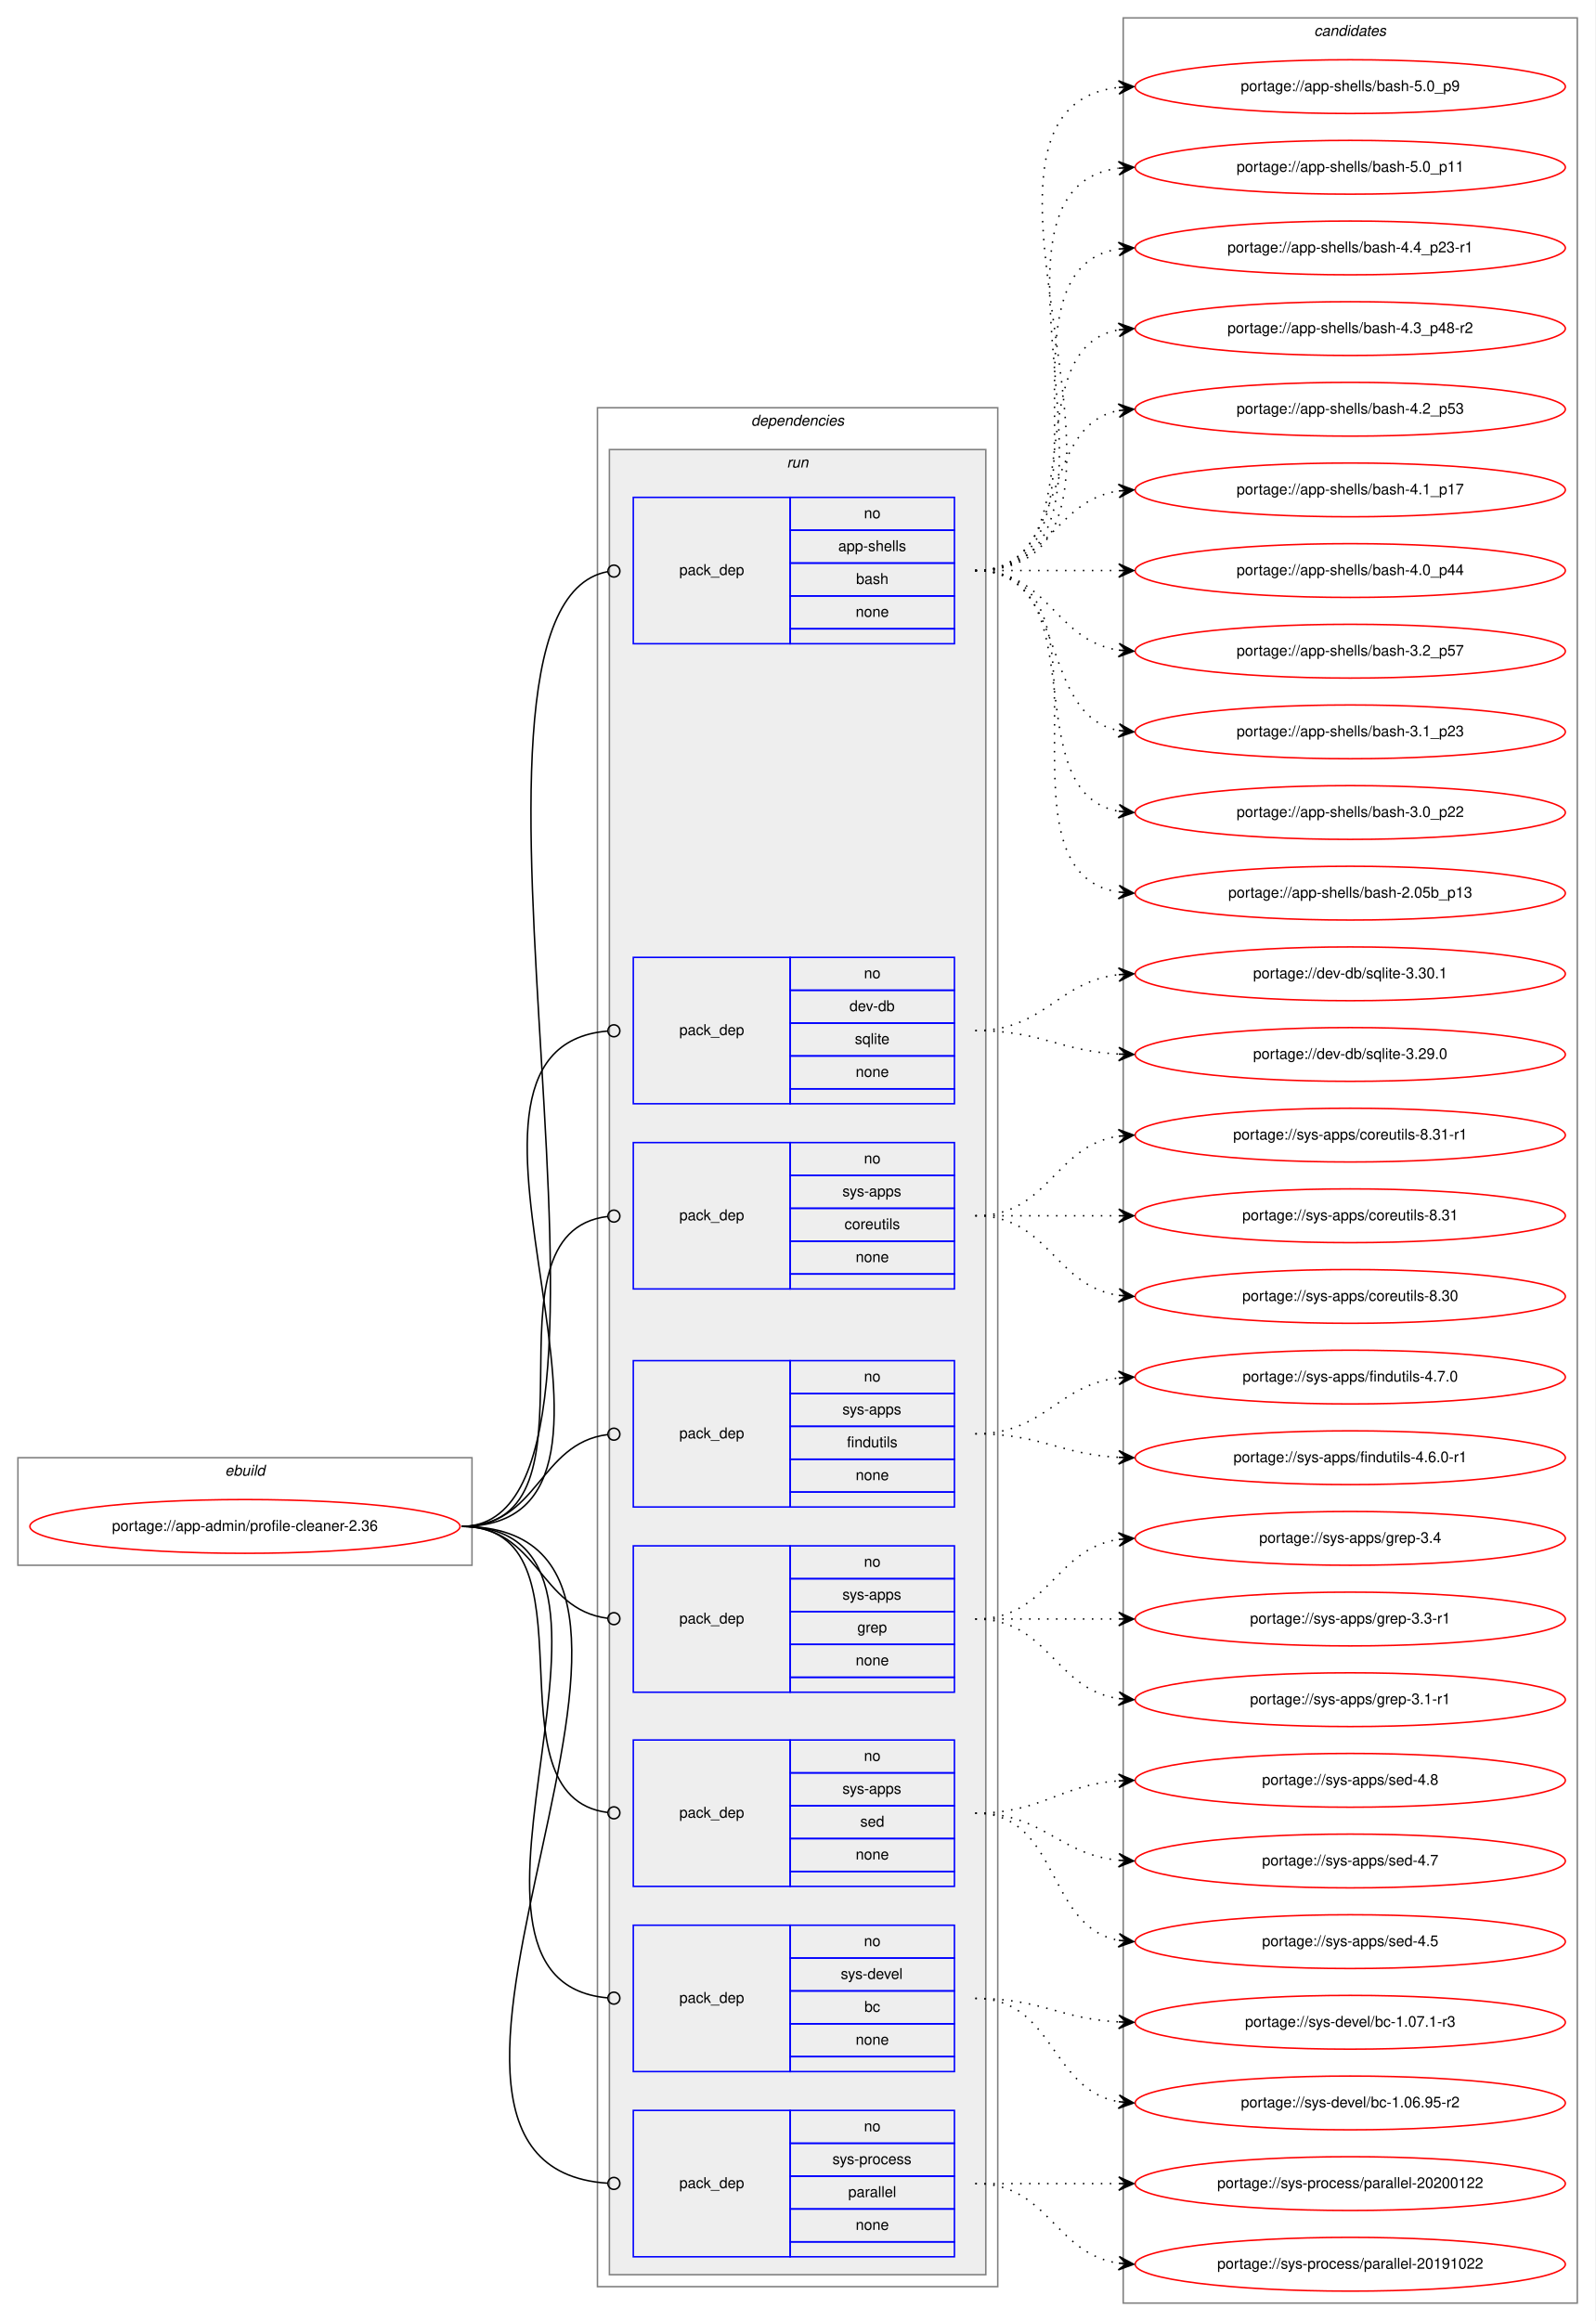
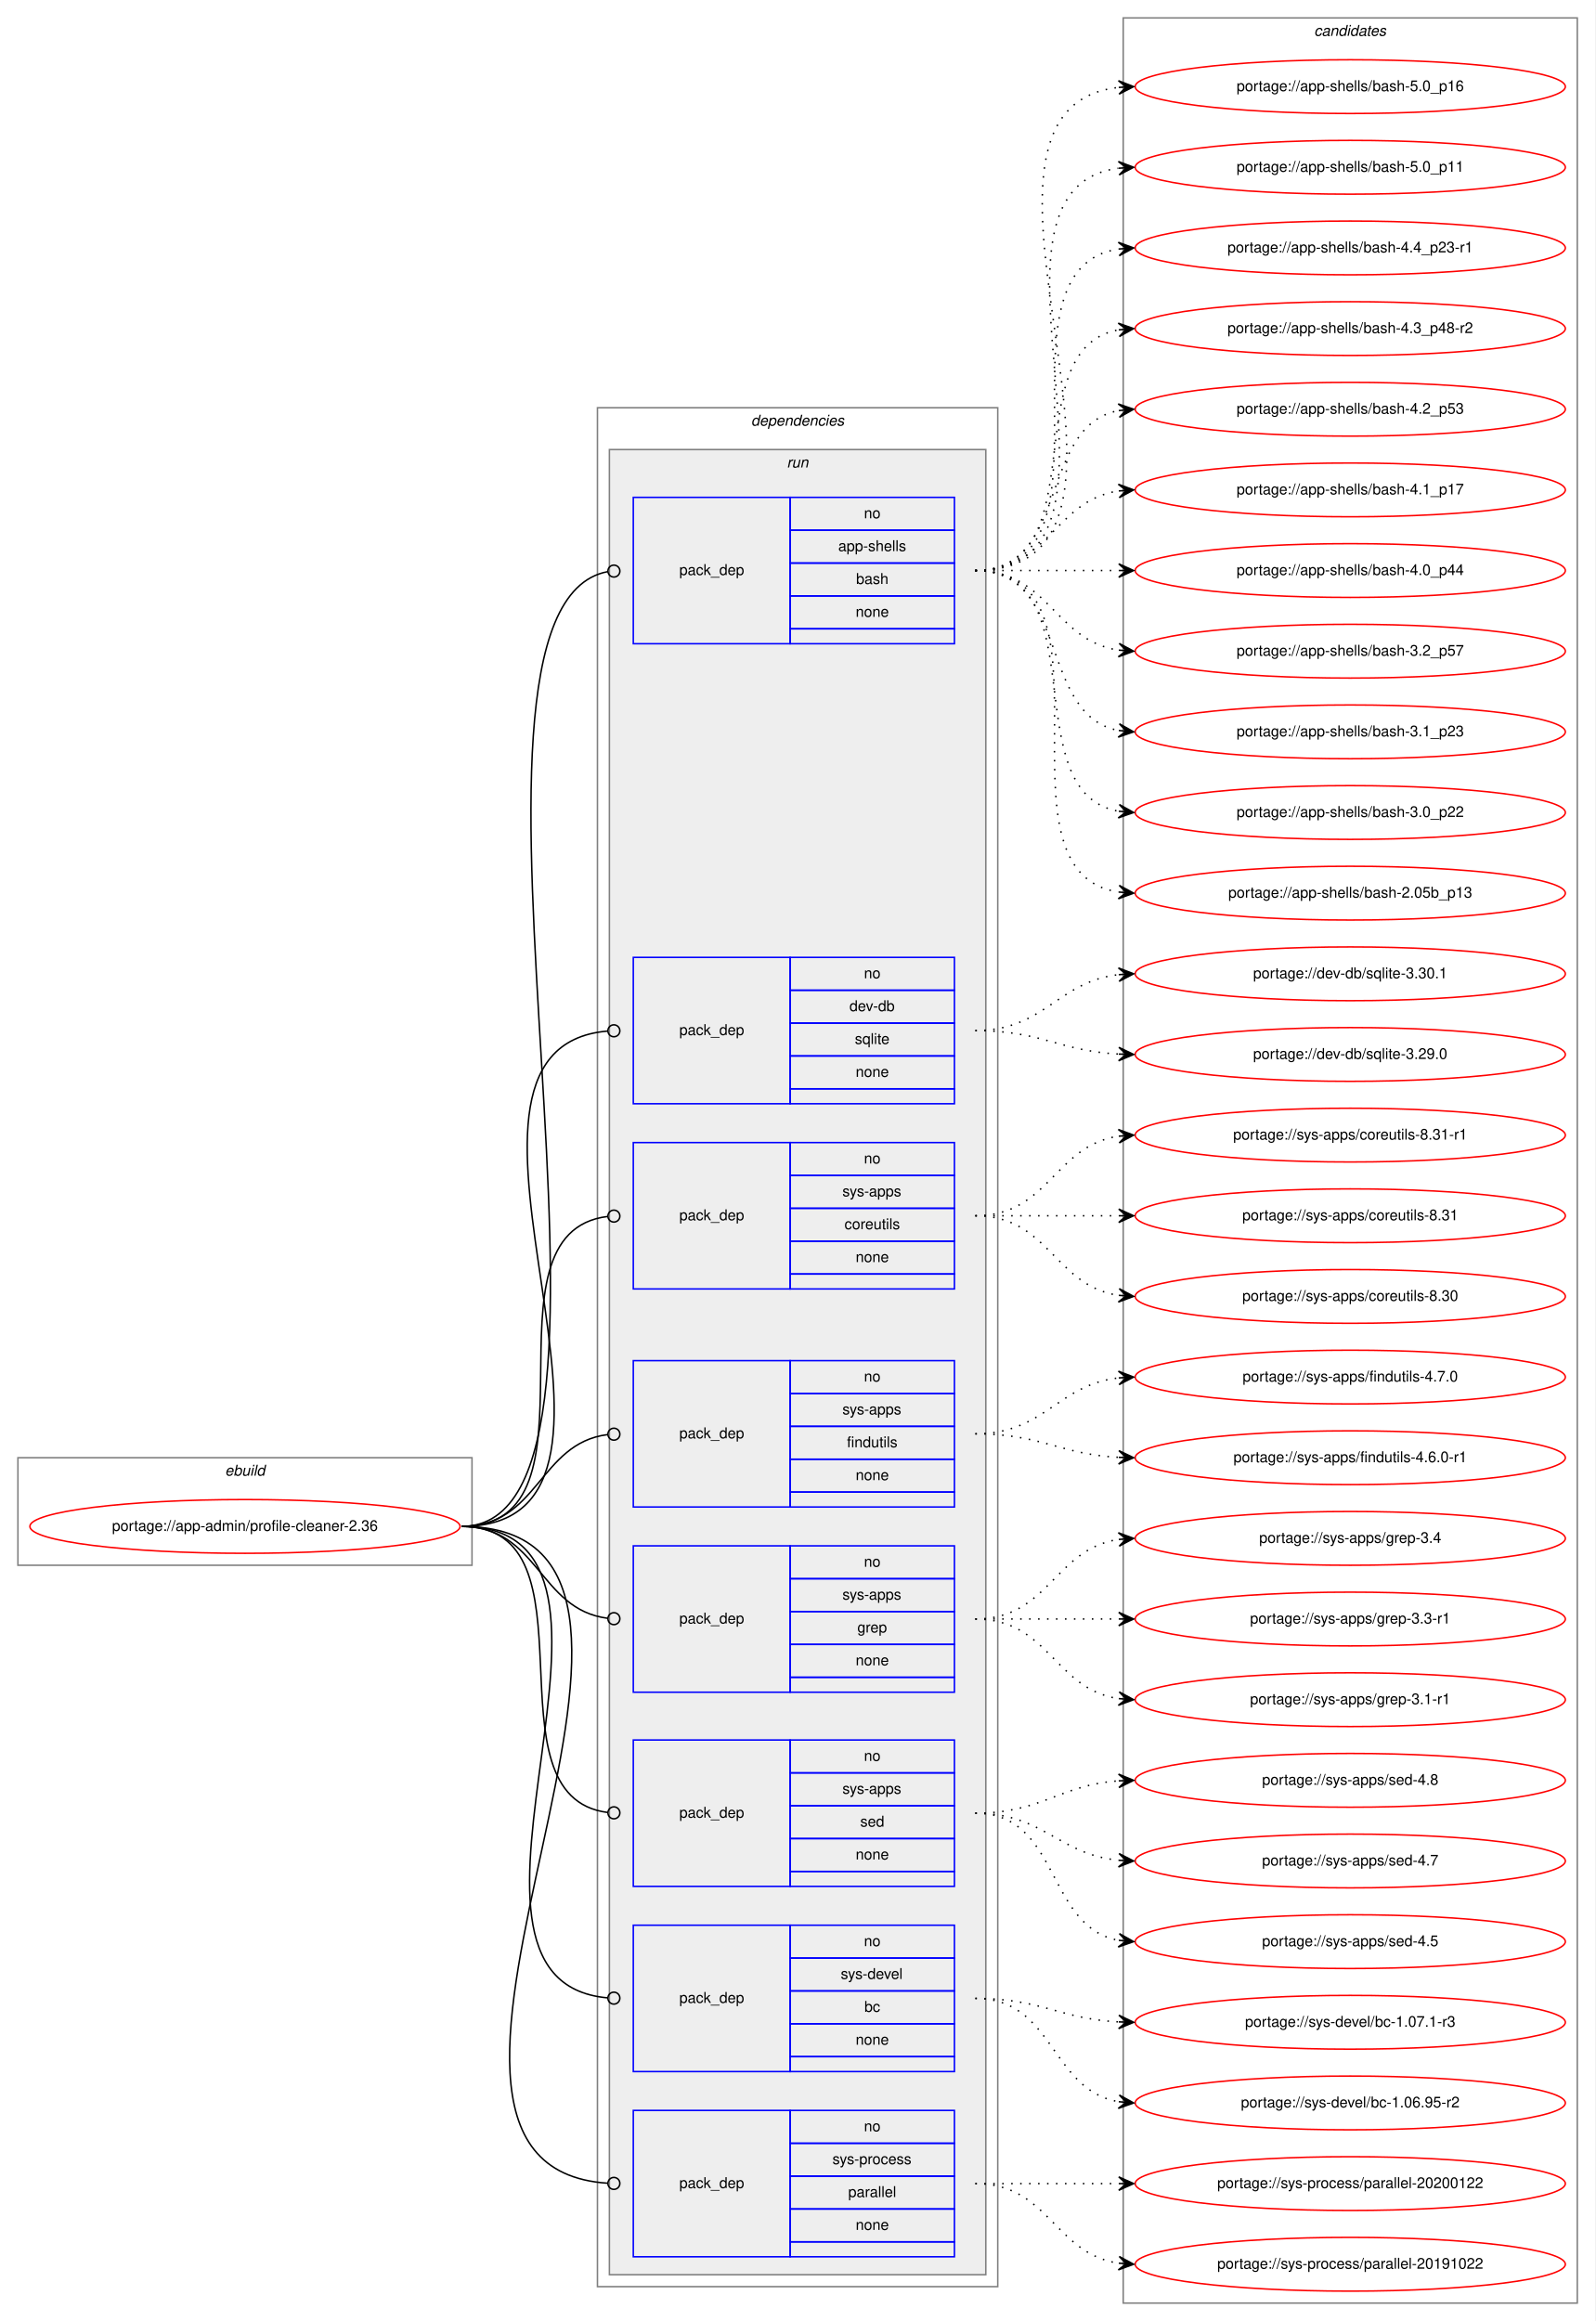
<svg xmlns="http://www.w3.org/2000/svg" xmlns:xlink="http://www.w3.org/1999/xlink" width="1068pt" height="1554pt" viewBox="0.00 0.00 1068.00 1554.00">
  <g id="graph0" class="graph" transform="scale(1 1) rotate(0) translate(4 1550)">
    <polygon fill="white" stroke="transparent" points="-4,4 -4,-1550 1064,-1550 1064,4 -4,4" />
    <g id="clust1" class="cluster">
      <polygon fill="none" stroke="gray" points="8,-502 8,-574 312,-574 312,-502 8,-502" />
      <text text-anchor="start" x="146.66" y="-562" font-family="Helvetica,sans-Serif" font-style="italic" font-size="10.00">ebuild</text>
    </g>
    <g id="clust2" class="cluster">
      <polygon fill="none" stroke="gray" points="396,-19 396,-1277 664,-1277 664,-19 396,-19" />
      <text text-anchor="start" x="498.88" y="-1265" font-family="Helvetica,sans-Serif" font-style="italic" font-size="10.00">dependencies</text>
    </g>
    <g id="clust5" class="cluster">
      <polygon fill="#eeeeee" stroke="gray" points="404,-27 404,-1249 656,-1249 656,-27 404,-27" />
      <text text-anchor="start" x="522.78" y="-1237" font-family="Helvetica,sans-Serif" font-style="italic" font-size="10.00">run</text>
    </g>
    <g id="clust14" class="cluster">
      <polygon fill="none" stroke="gray" points="748,-8 748,-1538 1052,-1538 1052,-8 748,-8" />
      <text text-anchor="start" x="875.82" y="-1526" font-family="Helvetica,sans-Serif" font-style="italic" font-size="10.00">candidates</text>
    </g>
    <g id="node1" class="node">
      <g id="a_node1">
        <a xlink:href="../app-admin/profile-cleaner-2.36.svg" xlink:title="portage://app-admin/profile-cleaner-2.36">
          <ellipse fill="none" stroke="red" cx="160" cy="-528" rx="144" ry="18" />
          <text text-anchor="middle" x="160" y="-525" font-family="Helvetica,sans-Serif" font-size="10.00">portage://app-admin/profile-cleaner-2.36</text>
        </a>
      </g>
    </g>
    <g id="node2" class="node">
      <polygon fill="none" stroke="blue" points="420,-1119 420,-1217 525,-1217 525,-1119 420,-1119" />
      <text text-anchor="start" x="450.82" y="-1165" font-family="Helvetica,sans-Serif" font-size="10.00">pack_dep</text>
      <polygon fill="none" stroke="blue" points="525,-1195 525,-1217 635,-1217 635,-1195 525,-1195" />
      <text text-anchor="start" x="574.44" y="-1203" font-family="Helvetica,sans-Serif" font-size="10.00">no</text>
      <polygon fill="none" stroke="blue" points="525,-1173 525,-1195 635,-1195 635,-1173 525,-1173" />
      <text text-anchor="start" x="557.22" y="-1181" font-family="Helvetica,sans-Serif" font-size="10.00">app-shells</text>
      <polygon fill="none" stroke="blue" points="525,-1151 525,-1173 635,-1173 635,-1151 525,-1151" />
      <text text-anchor="start" x="569.16" y="-1159" font-family="Helvetica,sans-Serif" font-size="10.00">bash</text>
      <polygon fill="none" stroke="blue" points="525,-1129 525,-1151 635,-1151 635,-1129 525,-1129" />
      <text text-anchor="start" x="568.88" y="-1137" font-family="Helvetica,sans-Serif" font-size="10.00">none</text>
      <polygon fill="none" stroke="blue" points="525,-1119 525,-1129 635,-1129 635,-1119 525,-1119" />
    </g>
    <g id="edge1" class="edge">
      <path fill="none" stroke="black" d="M305,-528C446.34,-528 273.84,-1143.24 402.92,-1167.28" />
      <ellipse fill="none" stroke="black" cx="407.02" cy="-1167.64" rx="4" ry="4" />
    </g>
    <g id="node3" class="node">
      <polygon fill="none" stroke="blue" points="420,-811 420,-909 525,-909 525,-811 420,-811" />
      <text text-anchor="start" x="450.82" y="-857" font-family="Helvetica,sans-Serif" font-size="10.00">pack_dep</text>
      <polygon fill="none" stroke="blue" points="525,-887 525,-909 635,-909 635,-887 525,-887" />
      <text text-anchor="start" x="574.44" y="-895" font-family="Helvetica,sans-Serif" font-size="10.00">no</text>
      <polygon fill="none" stroke="blue" points="525,-865 525,-887 635,-887 635,-865 525,-865" />
      <text text-anchor="start" x="564.72" y="-873" font-family="Helvetica,sans-Serif" font-size="10.00">dev-db</text>
      <polygon fill="none" stroke="blue" points="525,-843 525,-865 635,-865 635,-843 525,-843" />
      <text text-anchor="start" x="568.33" y="-851" font-family="Helvetica,sans-Serif" font-size="10.00">sqlite</text>
      <polygon fill="none" stroke="blue" points="525,-821 525,-843 635,-843 635,-821 525,-821" />
      <text text-anchor="start" x="568.88" y="-829" font-family="Helvetica,sans-Serif" font-size="10.00">none</text>
      <polygon fill="none" stroke="blue" points="525,-811 525,-821 635,-821 635,-811 525,-811" />
    </g>
    <g id="edge2" class="edge">
      <path fill="none" stroke="black" d="M305,-528C457.02,-528 263.55,-847.79 402.74,-859.66" />
      <ellipse fill="none" stroke="black" cx="407" cy="-859.84" rx="4" ry="4" />
    </g>
    <g id="node4" class="node">
      <polygon fill="none" stroke="blue" points="420,-687 420,-785 525,-785 525,-687 420,-687" />
      <text text-anchor="start" x="450.82" y="-733" font-family="Helvetica,sans-Serif" font-size="10.00">pack_dep</text>
      <polygon fill="none" stroke="blue" points="525,-763 525,-785 635,-785 635,-763 525,-763" />
      <text text-anchor="start" x="574.44" y="-771" font-family="Helvetica,sans-Serif" font-size="10.00">no</text>
      <polygon fill="none" stroke="blue" points="525,-741 525,-763 635,-763 635,-741 525,-741" />
      <text text-anchor="start" x="560" y="-749" font-family="Helvetica,sans-Serif" font-size="10.00">sys-apps</text>
      <polygon fill="none" stroke="blue" points="525,-719 525,-741 635,-741 635,-719 525,-719" />
      <text text-anchor="start" x="561.39" y="-727" font-family="Helvetica,sans-Serif" font-size="10.00">coreutils</text>
      <polygon fill="none" stroke="blue" points="525,-697 525,-719 635,-719 635,-697 525,-697" />
      <text text-anchor="start" x="568.88" y="-705" font-family="Helvetica,sans-Serif" font-size="10.00">none</text>
      <polygon fill="none" stroke="blue" points="525,-687 525,-697 635,-697 635,-687 525,-687" />
    </g>
    <g id="edge3" class="edge">
      <path fill="none" stroke="black" d="M305,-528C405.92,-528 312.64,-724.78 402.94,-735.54" />
      <ellipse fill="none" stroke="black" cx="407.01" cy="-735.77" rx="4" ry="4" />
    </g>
    <g id="node5" class="node">
      <polygon fill="none" stroke="blue" points="420,-541 420,-639 525,-639 525,-541 420,-541" />
      <text text-anchor="start" x="450.82" y="-587" font-family="Helvetica,sans-Serif" font-size="10.00">pack_dep</text>
      <polygon fill="none" stroke="blue" points="525,-617 525,-639 635,-639 635,-617 525,-617" />
      <text text-anchor="start" x="574.44" y="-625" font-family="Helvetica,sans-Serif" font-size="10.00">no</text>
      <polygon fill="none" stroke="blue" points="525,-595 525,-617 635,-617 635,-595 525,-595" />
      <text text-anchor="start" x="560" y="-603" font-family="Helvetica,sans-Serif" font-size="10.00">sys-apps</text>
      <polygon fill="none" stroke="blue" points="525,-573 525,-595 635,-595 635,-573 525,-573" />
      <text text-anchor="start" x="563.05" y="-581" font-family="Helvetica,sans-Serif" font-size="10.00">findutils</text>
      <polygon fill="none" stroke="blue" points="525,-551 525,-573 635,-573 635,-551 525,-551" />
      <text text-anchor="start" x="568.88" y="-559" font-family="Helvetica,sans-Serif" font-size="10.00">none</text>
      <polygon fill="none" stroke="blue" points="525,-541 525,-551 635,-551 635,-541 525,-541" />
    </g>
    <g id="edge4" class="edge">
      <path fill="none" stroke="black" d="M305,-528C356.7,-528 356.59,-583.63 402.83,-589.5" />
      <ellipse fill="none" stroke="black" cx="407.01" cy="-589.76" rx="4" ry="4" />
    </g>
    <g id="node6" class="node">
      <polygon fill="none" stroke="blue" points="420,-417 420,-515 525,-515 525,-417 420,-417" />
      <text text-anchor="start" x="450.82" y="-463" font-family="Helvetica,sans-Serif" font-size="10.00">pack_dep</text>
      <polygon fill="none" stroke="blue" points="525,-493 525,-515 635,-515 635,-493 525,-493" />
      <text text-anchor="start" x="574.44" y="-501" font-family="Helvetica,sans-Serif" font-size="10.00">no</text>
      <polygon fill="none" stroke="blue" points="525,-471 525,-493 635,-493 635,-471 525,-471" />
      <text text-anchor="start" x="560" y="-479" font-family="Helvetica,sans-Serif" font-size="10.00">sys-apps</text>
      <polygon fill="none" stroke="blue" points="525,-449 525,-471 635,-471 635,-449 525,-449" />
      <text text-anchor="start" x="570" y="-457" font-family="Helvetica,sans-Serif" font-size="10.00">grep</text>
      <polygon fill="none" stroke="blue" points="525,-427 525,-449 635,-449 635,-427 525,-427" />
      <text text-anchor="start" x="568.88" y="-435" font-family="Helvetica,sans-Serif" font-size="10.00">none</text>
      <polygon fill="none" stroke="blue" points="525,-417 525,-427 635,-427 635,-417 525,-417" />
    </g>
    <g id="edge5" class="edge">
      <path fill="none" stroke="black" d="M305,-528C356.7,-528 356.59,-472.37 402.83,-466.5" />
      <ellipse fill="none" stroke="black" cx="407.01" cy="-466.24" rx="4" ry="4" />
    </g>
    <g id="node7" class="node">
      <polygon fill="none" stroke="blue" points="420,-287 420,-385 525,-385 525,-287 420,-287" />
      <text text-anchor="start" x="450.82" y="-333" font-family="Helvetica,sans-Serif" font-size="10.00">pack_dep</text>
      <polygon fill="none" stroke="blue" points="525,-363 525,-385 635,-385 635,-363 525,-363" />
      <text text-anchor="start" x="574.44" y="-371" font-family="Helvetica,sans-Serif" font-size="10.00">no</text>
      <polygon fill="none" stroke="blue" points="525,-341 525,-363 635,-363 635,-341 525,-341" />
      <text text-anchor="start" x="560" y="-349" font-family="Helvetica,sans-Serif" font-size="10.00">sys-apps</text>
      <polygon fill="none" stroke="blue" points="525,-319 525,-341 635,-341 635,-319 525,-319" />
      <text text-anchor="start" x="571.94" y="-327" font-family="Helvetica,sans-Serif" font-size="10.00">sed</text>
      <polygon fill="none" stroke="blue" points="525,-297 525,-319 635,-319 635,-297 525,-297" />
      <text text-anchor="start" x="568.88" y="-305" font-family="Helvetica,sans-Serif" font-size="10.00">none</text>
      <polygon fill="none" stroke="blue" points="525,-287 525,-297 635,-297 635,-287 525,-287" />
    </g>
    <g id="edge6" class="edge">
      <path fill="none" stroke="black" d="M305,-528C399.62,-528 318.58,-347.09 402.9,-336.48" />
      <ellipse fill="none" stroke="black" cx="407.01" cy="-336.24" rx="4" ry="4" />
    </g>
    <g id="node8" class="node">
      <polygon fill="none" stroke="blue" points="420,-163 420,-261 525,-261 525,-163 420,-163" />
      <text text-anchor="start" x="450.82" y="-209" font-family="Helvetica,sans-Serif" font-size="10.00">pack_dep</text>
      <polygon fill="none" stroke="blue" points="525,-239 525,-261 635,-261 635,-239 525,-239" />
      <text text-anchor="start" x="574.44" y="-247" font-family="Helvetica,sans-Serif" font-size="10.00">no</text>
      <polygon fill="none" stroke="blue" points="525,-217 525,-239 635,-239 635,-217 525,-217" />
      <text text-anchor="start" x="558.89" y="-225" font-family="Helvetica,sans-Serif" font-size="10.00">sys-devel</text>
      <polygon fill="none" stroke="blue" points="525,-195 525,-217 635,-217 635,-195 525,-195" />
      <text text-anchor="start" x="574.72" y="-203" font-family="Helvetica,sans-Serif" font-size="10.00">bc</text>
      <polygon fill="none" stroke="blue" points="525,-173 525,-195 635,-195 635,-173 525,-173" />
      <text text-anchor="start" x="568.88" y="-181" font-family="Helvetica,sans-Serif" font-size="10.00">none</text>
      <polygon fill="none" stroke="blue" points="525,-163 525,-173 635,-173 635,-163 525,-163" />
    </g>
    <g id="edge7" class="edge">
      <path fill="none" stroke="black" d="M305,-528C450.24,-528 270.17,-224.22 402.7,-212.36" />
      <ellipse fill="none" stroke="black" cx="407" cy="-212.17" rx="4" ry="4" />
    </g>
    <g id="node9" class="node">
      <polygon fill="none" stroke="blue" points="420,-39 420,-137 525,-137 525,-39 420,-39" />
      <text text-anchor="start" x="450.82" y="-85" font-family="Helvetica,sans-Serif" font-size="10.00">pack_dep</text>
      <polygon fill="none" stroke="blue" points="525,-115 525,-137 635,-137 635,-115 525,-115" />
      <text text-anchor="start" x="574.44" y="-123" font-family="Helvetica,sans-Serif" font-size="10.00">no</text>
      <polygon fill="none" stroke="blue" points="525,-93 525,-115 635,-115 635,-93 525,-93" />
      <text text-anchor="start" x="553.33" y="-101" font-family="Helvetica,sans-Serif" font-size="10.00">sys-process</text>
      <polygon fill="none" stroke="blue" points="525,-71 525,-93 635,-93 635,-71 525,-71" />
      <text text-anchor="start" x="563.89" y="-79" font-family="Helvetica,sans-Serif" font-size="10.00">parallel</text>
      <polygon fill="none" stroke="blue" points="525,-49 525,-71 635,-71 635,-49 525,-49" />
      <text text-anchor="start" x="568.88" y="-57" font-family="Helvetica,sans-Serif" font-size="10.00">none</text>
      <polygon fill="none" stroke="blue" points="525,-39 525,-49 635,-49 635,-39 525,-39" />
    </g>
    <g id="edge8" class="edge">
      <path fill="none" stroke="black" d="M305,-528C503.3,-528 218.14,-100.37 402.75,-88.26" />
      <ellipse fill="none" stroke="black" cx="407" cy="-88.13" rx="4" ry="4" />
    </g>
    <g id="node10" class="node">
      <g id="a_node10">
-         <a xlink:href="../app-shells/bash-5.0_p9.svg" xlink:title="portage://app-shells/bash-5.0_p9">
+         <a xlink:href="../app-shells/bash-5.0_p16.svg" xlink:title="portage://app-shells/bash-5.0_p16">
          <ellipse fill="none" stroke="red" cx="900" cy="-1492" rx="144" ry="18" />
-           <text text-anchor="middle" x="900" y="-1489" font-family="Helvetica,sans-Serif" font-size="10.00">portage://app-shells/bash-5.0_p9</text>
+           <text text-anchor="middle" x="900" y="-1489" font-family="Helvetica,sans-Serif" font-size="10.00">portage://app-shells/bash-5.0_p16</text>
        </a>
      </g>
    </g>
    <g id="edge9" class="edge">
      <path fill="none" stroke="black" stroke-dasharray="1,5" d="M649,-1168C796.96,-1168 612.53,-1476.99 744.91,-1491.47" />
      <polygon fill="black" stroke="black" points="755,-1492 744.78,-1495.97 750.01,-1491.74 745.01,-1491.48 745.01,-1491.48 745.01,-1491.48 750.01,-1491.74 745.25,-1486.99 755,-1492 755,-1492" />
    </g>
    <g id="node11" class="node">
      <g id="a_node11">
        <a xlink:href="../app-shells/bash-5.0_p11.svg" xlink:title="portage://app-shells/bash-5.0_p11">
          <ellipse fill="none" stroke="red" cx="900" cy="-1438" rx="144" ry="18" />
          <text text-anchor="middle" x="900" y="-1435" font-family="Helvetica,sans-Serif" font-size="10.00">portage://app-shells/bash-5.0_p11</text>
        </a>
      </g>
    </g>
    <g id="edge10" class="edge">
      <path fill="none" stroke="black" stroke-dasharray="1,5" d="M649,-1168C774.27,-1168 634.46,-1422.92 744.71,-1437.36" />
      <polygon fill="black" stroke="black" points="755,-1438 744.74,-1441.87 750.01,-1437.69 745.02,-1437.38 745.02,-1437.38 745.02,-1437.38 750.01,-1437.69 745.3,-1432.89 755,-1438 755,-1438" />
    </g>
    <g id="node12" class="node">
      <g id="a_node12">
        <a xlink:href="../app-shells/bash-4.4_p23-r1.svg" xlink:title="portage://app-shells/bash-4.4_p23-r1">
          <ellipse fill="none" stroke="red" cx="900" cy="-1384" rx="144" ry="18" />
          <text text-anchor="middle" x="900" y="-1381" font-family="Helvetica,sans-Serif" font-size="10.00">portage://app-shells/bash-4.4_p23-r1</text>
        </a>
      </g>
    </g>
    <g id="edge11" class="edge">
      <path fill="none" stroke="black" stroke-dasharray="1,5" d="M649,-1168C752.28,-1168 655.19,-1369.49 744.77,-1383.26" />
      <polygon fill="black" stroke="black" points="755,-1384 744.7,-1387.77 750.01,-1383.64 745.03,-1383.28 745.03,-1383.28 745.03,-1383.28 750.01,-1383.64 745.35,-1378.79 755,-1384 755,-1384" />
    </g>
    <g id="node13" class="node">
      <g id="a_node13">
        <a xlink:href="../app-shells/bash-4.3_p48-r2.svg" xlink:title="portage://app-shells/bash-4.3_p48-r2">
          <ellipse fill="none" stroke="red" cx="900" cy="-1330" rx="144" ry="18" />
          <text text-anchor="middle" x="900" y="-1327" font-family="Helvetica,sans-Serif" font-size="10.00">portage://app-shells/bash-4.3_p48-r2</text>
        </a>
      </g>
    </g>
    <g id="edge12" class="edge">
      <path fill="none" stroke="black" stroke-dasharray="1,5" d="M649,-1168C731.35,-1168 674.36,-1316.38 744.73,-1329.13" />
      <polygon fill="black" stroke="black" points="755,-1330 744.66,-1333.64 750.02,-1329.58 745.04,-1329.15 745.04,-1329.15 745.04,-1329.15 750.02,-1329.58 745.42,-1324.67 755,-1330 755,-1330" />
    </g>
    <g id="node14" class="node">
      <g id="a_node14">
        <a xlink:href="../app-shells/bash-4.2_p53.svg" xlink:title="portage://app-shells/bash-4.2_p53">
          <ellipse fill="none" stroke="red" cx="900" cy="-1276" rx="144" ry="18" />
          <text text-anchor="middle" x="900" y="-1273" font-family="Helvetica,sans-Serif" font-size="10.00">portage://app-shells/bash-4.2_p53</text>
        </a>
      </g>
    </g>
    <g id="edge13" class="edge">
      <path fill="none" stroke="black" stroke-dasharray="1,5" d="M649,-1168C712.58,-1168 690.58,-1264.51 744.79,-1275.07" />
      <polygon fill="black" stroke="black" points="755,-1276 744.63,-1279.57 750.02,-1275.54 745.04,-1275.09 745.04,-1275.09 745.04,-1275.09 750.02,-1275.54 745.45,-1270.61 755,-1276 755,-1276" />
    </g>
    <g id="node15" class="node">
      <g id="a_node15">
        <a xlink:href="../app-shells/bash-4.1_p17.svg" xlink:title="portage://app-shells/bash-4.1_p17">
          <ellipse fill="none" stroke="red" cx="900" cy="-1222" rx="144" ry="18" />
          <text text-anchor="middle" x="900" y="-1219" font-family="Helvetica,sans-Serif" font-size="10.00">portage://app-shells/bash-4.1_p17</text>
        </a>
      </g>
    </g>
    <g id="edge14" class="edge">
      <path fill="none" stroke="black" stroke-dasharray="1,5" d="M649,-1168C698.26,-1168 701.85,-1214.87 744.86,-1221.28" />
      <polygon fill="black" stroke="black" points="755,-1222 744.71,-1225.78 750.01,-1221.64 745.03,-1221.29 745.03,-1221.29 745.03,-1221.29 750.01,-1221.64 745.35,-1216.8 755,-1222 755,-1222" />
    </g>
    <g id="node16" class="node">
      <g id="a_node16">
        <a xlink:href="../app-shells/bash-4.0_p44.svg" xlink:title="portage://app-shells/bash-4.0_p44">
          <ellipse fill="none" stroke="red" cx="900" cy="-1168" rx="144" ry="18" />
          <text text-anchor="middle" x="900" y="-1165" font-family="Helvetica,sans-Serif" font-size="10.00">portage://app-shells/bash-4.0_p44</text>
        </a>
      </g>
    </g>
    <g id="edge15" class="edge">
      <path fill="none" stroke="black" stroke-dasharray="1,5" d="M649,-1168C692.43,-1168 705.83,-1168 744.57,-1168" />
      <polygon fill="black" stroke="black" points="755,-1168 745,-1172.5 750,-1168 745,-1168 745,-1168 745,-1168 750,-1168 745,-1163.5 755,-1168 755,-1168" />
    </g>
    <g id="node17" class="node">
      <g id="a_node17">
        <a xlink:href="../app-shells/bash-3.2_p57.svg" xlink:title="portage://app-shells/bash-3.2_p57">
          <ellipse fill="none" stroke="red" cx="900" cy="-1114" rx="144" ry="18" />
          <text text-anchor="middle" x="900" y="-1111" font-family="Helvetica,sans-Serif" font-size="10.00">portage://app-shells/bash-3.2_p57</text>
        </a>
      </g>
    </g>
    <g id="edge16" class="edge">
      <path fill="none" stroke="black" stroke-dasharray="1,5" d="M649,-1168C698.26,-1168 701.85,-1121.13 744.86,-1114.72" />
      <polygon fill="black" stroke="black" points="755,-1114 745.35,-1119.2 750.01,-1114.36 745.03,-1114.71 745.03,-1114.71 745.03,-1114.71 750.01,-1114.36 744.71,-1110.22 755,-1114 755,-1114" />
    </g>
    <g id="node18" class="node">
      <g id="a_node18">
        <a xlink:href="../app-shells/bash-3.1_p23.svg" xlink:title="portage://app-shells/bash-3.1_p23">
          <ellipse fill="none" stroke="red" cx="900" cy="-1060" rx="144" ry="18" />
          <text text-anchor="middle" x="900" y="-1057" font-family="Helvetica,sans-Serif" font-size="10.00">portage://app-shells/bash-3.1_p23</text>
        </a>
      </g>
    </g>
    <g id="edge17" class="edge">
      <path fill="none" stroke="black" stroke-dasharray="1,5" d="M649,-1168C712.58,-1168 690.58,-1071.49 744.79,-1060.93" />
      <polygon fill="black" stroke="black" points="755,-1060 745.45,-1065.39 750.02,-1060.46 745.04,-1060.91 745.04,-1060.91 745.04,-1060.91 750.02,-1060.46 744.63,-1056.43 755,-1060 755,-1060" />
    </g>
    <g id="node19" class="node">
      <g id="a_node19">
        <a xlink:href="../app-shells/bash-3.0_p22.svg" xlink:title="portage://app-shells/bash-3.0_p22">
          <ellipse fill="none" stroke="red" cx="900" cy="-1006" rx="144" ry="18" />
          <text text-anchor="middle" x="900" y="-1003" font-family="Helvetica,sans-Serif" font-size="10.00">portage://app-shells/bash-3.0_p22</text>
        </a>
      </g>
    </g>
    <g id="edge18" class="edge">
      <path fill="none" stroke="black" stroke-dasharray="1,5" d="M649,-1168C731.35,-1168 674.36,-1019.62 744.73,-1006.87" />
      <polygon fill="black" stroke="black" points="755,-1006 745.42,-1011.33 750.02,-1006.42 745.04,-1006.85 745.04,-1006.85 745.04,-1006.85 750.02,-1006.42 744.66,-1002.36 755,-1006 755,-1006" />
    </g>
    <g id="node20" class="node">
      <g id="a_node20">
        <a xlink:href="../app-shells/bash-2.05b_p13.svg" xlink:title="portage://app-shells/bash-2.05b_p13">
          <ellipse fill="none" stroke="red" cx="900" cy="-952" rx="144" ry="18" />
          <text text-anchor="middle" x="900" y="-949" font-family="Helvetica,sans-Serif" font-size="10.00">portage://app-shells/bash-2.05b_p13</text>
        </a>
      </g>
    </g>
    <g id="edge19" class="edge">
      <path fill="none" stroke="black" stroke-dasharray="1,5" d="M649,-1168C752.28,-1168 655.19,-966.51 744.77,-952.74" />
      <polygon fill="black" stroke="black" points="755,-952 745.35,-957.21 750.01,-952.36 745.03,-952.72 745.03,-952.72 745.03,-952.72 750.01,-952.36 744.7,-948.23 755,-952 755,-952" />
    </g>
    <g id="node21" class="node">
      <g id="a_node21">
        <a xlink:href="../dev-db/sqlite-3.30.1.svg" xlink:title="portage://dev-db/sqlite-3.30.1">
          <ellipse fill="none" stroke="red" cx="900" cy="-898" rx="144" ry="18" />
          <text text-anchor="middle" x="900" y="-895" font-family="Helvetica,sans-Serif" font-size="10.00">portage://dev-db/sqlite-3.30.1</text>
        </a>
      </g>
    </g>
    <g id="edge20" class="edge">
      <path fill="none" stroke="black" stroke-dasharray="1,5" d="M649,-860C695.43,-860 703.87,-892.71 744.81,-897.43" />
      <polygon fill="black" stroke="black" points="755,-898 744.77,-901.94 750.01,-897.72 745.02,-897.44 745.02,-897.44 745.02,-897.44 750.01,-897.72 745.27,-892.95 755,-898 755,-898" />
    </g>
    <g id="node22" class="node">
      <g id="a_node22">
        <a xlink:href="../dev-db/sqlite-3.29.0.svg" xlink:title="portage://dev-db/sqlite-3.29.0">
          <ellipse fill="none" stroke="red" cx="900" cy="-844" rx="144" ry="18" />
          <text text-anchor="middle" x="900" y="-841" font-family="Helvetica,sans-Serif" font-size="10.00">portage://dev-db/sqlite-3.29.0</text>
        </a>
      </g>
    </g>
    <g id="edge21" class="edge">
      <path fill="none" stroke="black" stroke-dasharray="1,5" d="M649,-860C693.11,-860 705.56,-846.29 744.97,-844.25" />
      <polygon fill="black" stroke="black" points="755,-844 745.12,-848.75 750,-844.13 745,-844.25 745,-844.25 745,-844.25 750,-844.13 744.89,-839.75 755,-844 755,-844" />
    </g>
    <g id="node23" class="node">
      <g id="a_node23">
        <a xlink:href="../sys-apps/coreutils-8.31-r1.svg" xlink:title="portage://sys-apps/coreutils-8.31-r1">
          <ellipse fill="none" stroke="red" cx="900" cy="-790" rx="144" ry="18" />
          <text text-anchor="middle" x="900" y="-787" font-family="Helvetica,sans-Serif" font-size="10.00">portage://sys-apps/coreutils-8.31-r1</text>
        </a>
      </g>
    </g>
    <g id="edge22" class="edge">
      <path fill="none" stroke="black" stroke-dasharray="1,5" d="M649,-736C698.26,-736 701.85,-782.87 744.86,-789.28" />
      <polygon fill="black" stroke="black" points="755,-790 744.71,-793.78 750.01,-789.64 745.03,-789.29 745.03,-789.29 745.03,-789.29 750.01,-789.64 745.35,-784.8 755,-790 755,-790" />
    </g>
    <g id="node24" class="node">
      <g id="a_node24">
        <a xlink:href="../sys-apps/coreutils-8.31.svg" xlink:title="portage://sys-apps/coreutils-8.31">
          <ellipse fill="none" stroke="red" cx="900" cy="-736" rx="144" ry="18" />
          <text text-anchor="middle" x="900" y="-733" font-family="Helvetica,sans-Serif" font-size="10.00">portage://sys-apps/coreutils-8.31</text>
        </a>
      </g>
    </g>
    <g id="edge23" class="edge">
      <path fill="none" stroke="black" stroke-dasharray="1,5" d="M649,-736C692.43,-736 705.83,-736 744.57,-736" />
      <polygon fill="black" stroke="black" points="755,-736 745,-740.5 750,-736 745,-736 745,-736 745,-736 750,-736 745,-731.5 755,-736 755,-736" />
    </g>
    <g id="node25" class="node">
      <g id="a_node25">
        <a xlink:href="../sys-apps/coreutils-8.30.svg" xlink:title="portage://sys-apps/coreutils-8.30">
          <ellipse fill="none" stroke="red" cx="900" cy="-682" rx="144" ry="18" />
          <text text-anchor="middle" x="900" y="-679" font-family="Helvetica,sans-Serif" font-size="10.00">portage://sys-apps/coreutils-8.30</text>
        </a>
      </g>
    </g>
    <g id="edge24" class="edge">
      <path fill="none" stroke="black" stroke-dasharray="1,5" d="M649,-736C698.26,-736 701.85,-689.13 744.86,-682.72" />
      <polygon fill="black" stroke="black" points="755,-682 745.35,-687.2 750.01,-682.36 745.03,-682.71 745.03,-682.71 745.03,-682.71 750.01,-682.36 744.71,-678.22 755,-682 755,-682" />
    </g>
    <g id="node26" class="node">
      <g id="a_node26">
        <a xlink:href="../sys-apps/findutils-4.7.0.svg" xlink:title="portage://sys-apps/findutils-4.7.0">
          <ellipse fill="none" stroke="red" cx="900" cy="-628" rx="144" ry="18" />
          <text text-anchor="middle" x="900" y="-625" font-family="Helvetica,sans-Serif" font-size="10.00">portage://sys-apps/findutils-4.7.0</text>
        </a>
      </g>
    </g>
    <g id="edge25" class="edge">
      <path fill="none" stroke="black" stroke-dasharray="1,5" d="M649,-590C695.43,-590 703.87,-622.71 744.81,-627.43" />
      <polygon fill="black" stroke="black" points="755,-628 744.77,-631.94 750.01,-627.72 745.02,-627.44 745.02,-627.44 745.02,-627.44 750.01,-627.72 745.27,-622.95 755,-628 755,-628" />
    </g>
    <g id="node27" class="node">
      <g id="a_node27">
        <a xlink:href="../sys-apps/findutils-4.6.0-r1.svg" xlink:title="portage://sys-apps/findutils-4.6.0-r1">
          <ellipse fill="none" stroke="red" cx="900" cy="-574" rx="144" ry="18" />
          <text text-anchor="middle" x="900" y="-571" font-family="Helvetica,sans-Serif" font-size="10.00">portage://sys-apps/findutils-4.6.0-r1</text>
        </a>
      </g>
    </g>
    <g id="edge26" class="edge">
      <path fill="none" stroke="black" stroke-dasharray="1,5" d="M649,-590C693.11,-590 705.56,-576.29 744.97,-574.25" />
      <polygon fill="black" stroke="black" points="755,-574 745.12,-578.75 750,-574.13 745,-574.25 745,-574.25 745,-574.25 750,-574.13 744.89,-569.75 755,-574 755,-574" />
    </g>
    <g id="node28" class="node">
      <g id="a_node28">
        <a xlink:href="../sys-apps/grep-3.4.svg" xlink:title="portage://sys-apps/grep-3.4">
          <ellipse fill="none" stroke="red" cx="900" cy="-520" rx="144" ry="18" />
          <text text-anchor="middle" x="900" y="-517" font-family="Helvetica,sans-Serif" font-size="10.00">portage://sys-apps/grep-3.4</text>
        </a>
      </g>
    </g>
    <g id="edge27" class="edge">
      <path fill="none" stroke="black" stroke-dasharray="1,5" d="M649,-466C698.26,-466 701.85,-512.87 744.86,-519.28" />
      <polygon fill="black" stroke="black" points="755,-520 744.71,-523.78 750.01,-519.64 745.03,-519.29 745.03,-519.29 745.03,-519.29 750.01,-519.64 745.35,-514.8 755,-520 755,-520" />
    </g>
    <g id="node29" class="node">
      <g id="a_node29">
        <a xlink:href="../sys-apps/grep-3.3-r1.svg" xlink:title="portage://sys-apps/grep-3.3-r1">
          <ellipse fill="none" stroke="red" cx="900" cy="-466" rx="144" ry="18" />
          <text text-anchor="middle" x="900" y="-463" font-family="Helvetica,sans-Serif" font-size="10.00">portage://sys-apps/grep-3.3-r1</text>
        </a>
      </g>
    </g>
    <g id="edge28" class="edge">
      <path fill="none" stroke="black" stroke-dasharray="1,5" d="M649,-466C692.43,-466 705.83,-466 744.57,-466" />
      <polygon fill="black" stroke="black" points="755,-466 745,-470.5 750,-466 745,-466 745,-466 745,-466 750,-466 745,-461.5 755,-466 755,-466" />
    </g>
    <g id="node30" class="node">
      <g id="a_node30">
        <a xlink:href="../sys-apps/grep-3.1-r1.svg" xlink:title="portage://sys-apps/grep-3.1-r1">
          <ellipse fill="none" stroke="red" cx="900" cy="-412" rx="144" ry="18" />
          <text text-anchor="middle" x="900" y="-409" font-family="Helvetica,sans-Serif" font-size="10.00">portage://sys-apps/grep-3.1-r1</text>
        </a>
      </g>
    </g>
    <g id="edge29" class="edge">
      <path fill="none" stroke="black" stroke-dasharray="1,5" d="M649,-466C698.26,-466 701.85,-419.13 744.86,-412.72" />
      <polygon fill="black" stroke="black" points="755,-412 745.35,-417.2 750.01,-412.36 745.03,-412.71 745.03,-412.71 745.03,-412.71 750.01,-412.36 744.71,-408.22 755,-412 755,-412" />
    </g>
    <g id="node31" class="node">
      <g id="a_node31">
        <a xlink:href="../sys-apps/sed-4.8.svg" xlink:title="portage://sys-apps/sed-4.8">
          <ellipse fill="none" stroke="red" cx="900" cy="-358" rx="144" ry="18" />
          <text text-anchor="middle" x="900" y="-355" font-family="Helvetica,sans-Serif" font-size="10.00">portage://sys-apps/sed-4.8</text>
        </a>
      </g>
    </g>
    <g id="edge30" class="edge">
      <path fill="none" stroke="black" stroke-dasharray="1,5" d="M649,-336C693.54,-336 705.22,-354.86 744.89,-357.65" />
      <polygon fill="black" stroke="black" points="755,-358 744.85,-362.16 750,-357.83 745.01,-357.66 745.01,-357.66 745.01,-357.66 750,-357.83 745.16,-353.16 755,-358 755,-358" />
    </g>
    <g id="node32" class="node">
      <g id="a_node32">
        <a xlink:href="../sys-apps/sed-4.7.svg" xlink:title="portage://sys-apps/sed-4.7">
          <ellipse fill="none" stroke="red" cx="900" cy="-304" rx="144" ry="18" />
          <text text-anchor="middle" x="900" y="-301" font-family="Helvetica,sans-Serif" font-size="10.00">portage://sys-apps/sed-4.7</text>
        </a>
      </g>
    </g>
    <g id="edge31" class="edge">
      <path fill="none" stroke="black" stroke-dasharray="1,5" d="M649,-336C694.65,-336 704.48,-308.46 744.95,-304.48" />
      <polygon fill="black" stroke="black" points="755,-304 745.22,-308.97 750.01,-304.24 745.01,-304.47 745.01,-304.47 745.01,-304.47 750.01,-304.24 744.8,-299.98 755,-304 755,-304" />
    </g>
    <g id="node33" class="node">
      <g id="a_node33">
        <a xlink:href="../sys-apps/sed-4.5.svg" xlink:title="portage://sys-apps/sed-4.5">
          <ellipse fill="none" stroke="red" cx="900" cy="-250" rx="144" ry="18" />
          <text text-anchor="middle" x="900" y="-247" font-family="Helvetica,sans-Serif" font-size="10.00">portage://sys-apps/sed-4.5</text>
        </a>
      </g>
    </g>
    <g id="edge32" class="edge">
      <path fill="none" stroke="black" stroke-dasharray="1,5" d="M649,-336C705.99,-336 695.91,-260.1 744.78,-250.91" />
      <polygon fill="black" stroke="black" points="755,-250 745.44,-255.37 750.02,-250.44 745.04,-250.88 745.04,-250.88 745.04,-250.88 750.02,-250.44 744.64,-246.4 755,-250 755,-250" />
    </g>
    <g id="node34" class="node">
      <g id="a_node34">
        <a xlink:href="../sys-devel/bc-1.07.1-r3.svg" xlink:title="portage://sys-devel/bc-1.07.1-r3">
          <ellipse fill="none" stroke="red" cx="900" cy="-196" rx="144" ry="18" />
          <text text-anchor="middle" x="900" y="-193" font-family="Helvetica,sans-Serif" font-size="10.00">portage://sys-devel/bc-1.07.1-r3</text>
        </a>
      </g>
    </g>
    <g id="edge33" class="edge">
      <path fill="none" stroke="black" stroke-dasharray="1,5" d="M649,-212C693.11,-212 705.56,-198.29 744.97,-196.25" />
      <polygon fill="black" stroke="black" points="755,-196 745.12,-200.75 750,-196.13 745,-196.25 745,-196.25 745,-196.25 750,-196.13 744.89,-191.75 755,-196 755,-196" />
    </g>
    <g id="node35" class="node">
      <g id="a_node35">
        <a xlink:href="../sys-devel/bc-1.06.95-r2.svg" xlink:title="portage://sys-devel/bc-1.06.95-r2">
          <ellipse fill="none" stroke="red" cx="900" cy="-142" rx="144" ry="18" />
          <text text-anchor="middle" x="900" y="-139" font-family="Helvetica,sans-Serif" font-size="10.00">portage://sys-devel/bc-1.06.95-r2</text>
        </a>
      </g>
    </g>
    <g id="edge34" class="edge">
      <path fill="none" stroke="black" stroke-dasharray="1,5" d="M649,-212C701.82,-212 699.17,-150.73 744.84,-142.83" />
      <polygon fill="black" stroke="black" points="755,-142 745.4,-147.3 750.02,-142.41 745.03,-142.82 745.03,-142.82 745.03,-142.82 750.02,-142.41 744.67,-138.33 755,-142 755,-142" />
    </g>
    <g id="node36" class="node">
      <g id="a_node36">
        <a xlink:href="../sys-process/parallel-20200122.svg" xlink:title="portage://sys-process/parallel-20200122">
          <ellipse fill="none" stroke="red" cx="900" cy="-88" rx="144" ry="18" />
          <text text-anchor="middle" x="900" y="-85" font-family="Helvetica,sans-Serif" font-size="10.00">portage://sys-process/parallel-20200122</text>
        </a>
      </g>
    </g>
    <g id="edge35" class="edge">
      <path fill="none" stroke="black" stroke-dasharray="1,5" d="M649,-88C692.43,-88 705.83,-88 744.57,-88" />
      <polygon fill="black" stroke="black" points="755,-88 745,-92.5 750,-88 745,-88 745,-88 745,-88 750,-88 745,-83.5 755,-88 755,-88" />
    </g>
    <g id="node37" class="node">
      <g id="a_node37">
        <a xlink:href="../sys-process/parallel-20191022.svg" xlink:title="portage://sys-process/parallel-20191022">
          <ellipse fill="none" stroke="red" cx="900" cy="-34" rx="144" ry="18" />
          <text text-anchor="middle" x="900" y="-31" font-family="Helvetica,sans-Serif" font-size="10.00">portage://sys-process/parallel-20191022</text>
        </a>
      </g>
    </g>
    <g id="edge36" class="edge">
      <path fill="none" stroke="black" stroke-dasharray="1,5" d="M649,-88C698.26,-88 701.85,-41.13 744.86,-34.72" />
      <polygon fill="black" stroke="black" points="755,-34 745.35,-39.2 750.01,-34.36 745.03,-34.71 745.03,-34.71 745.03,-34.71 750.01,-34.36 744.71,-30.22 755,-34 755,-34" />
    </g>
  </g>
</svg>
